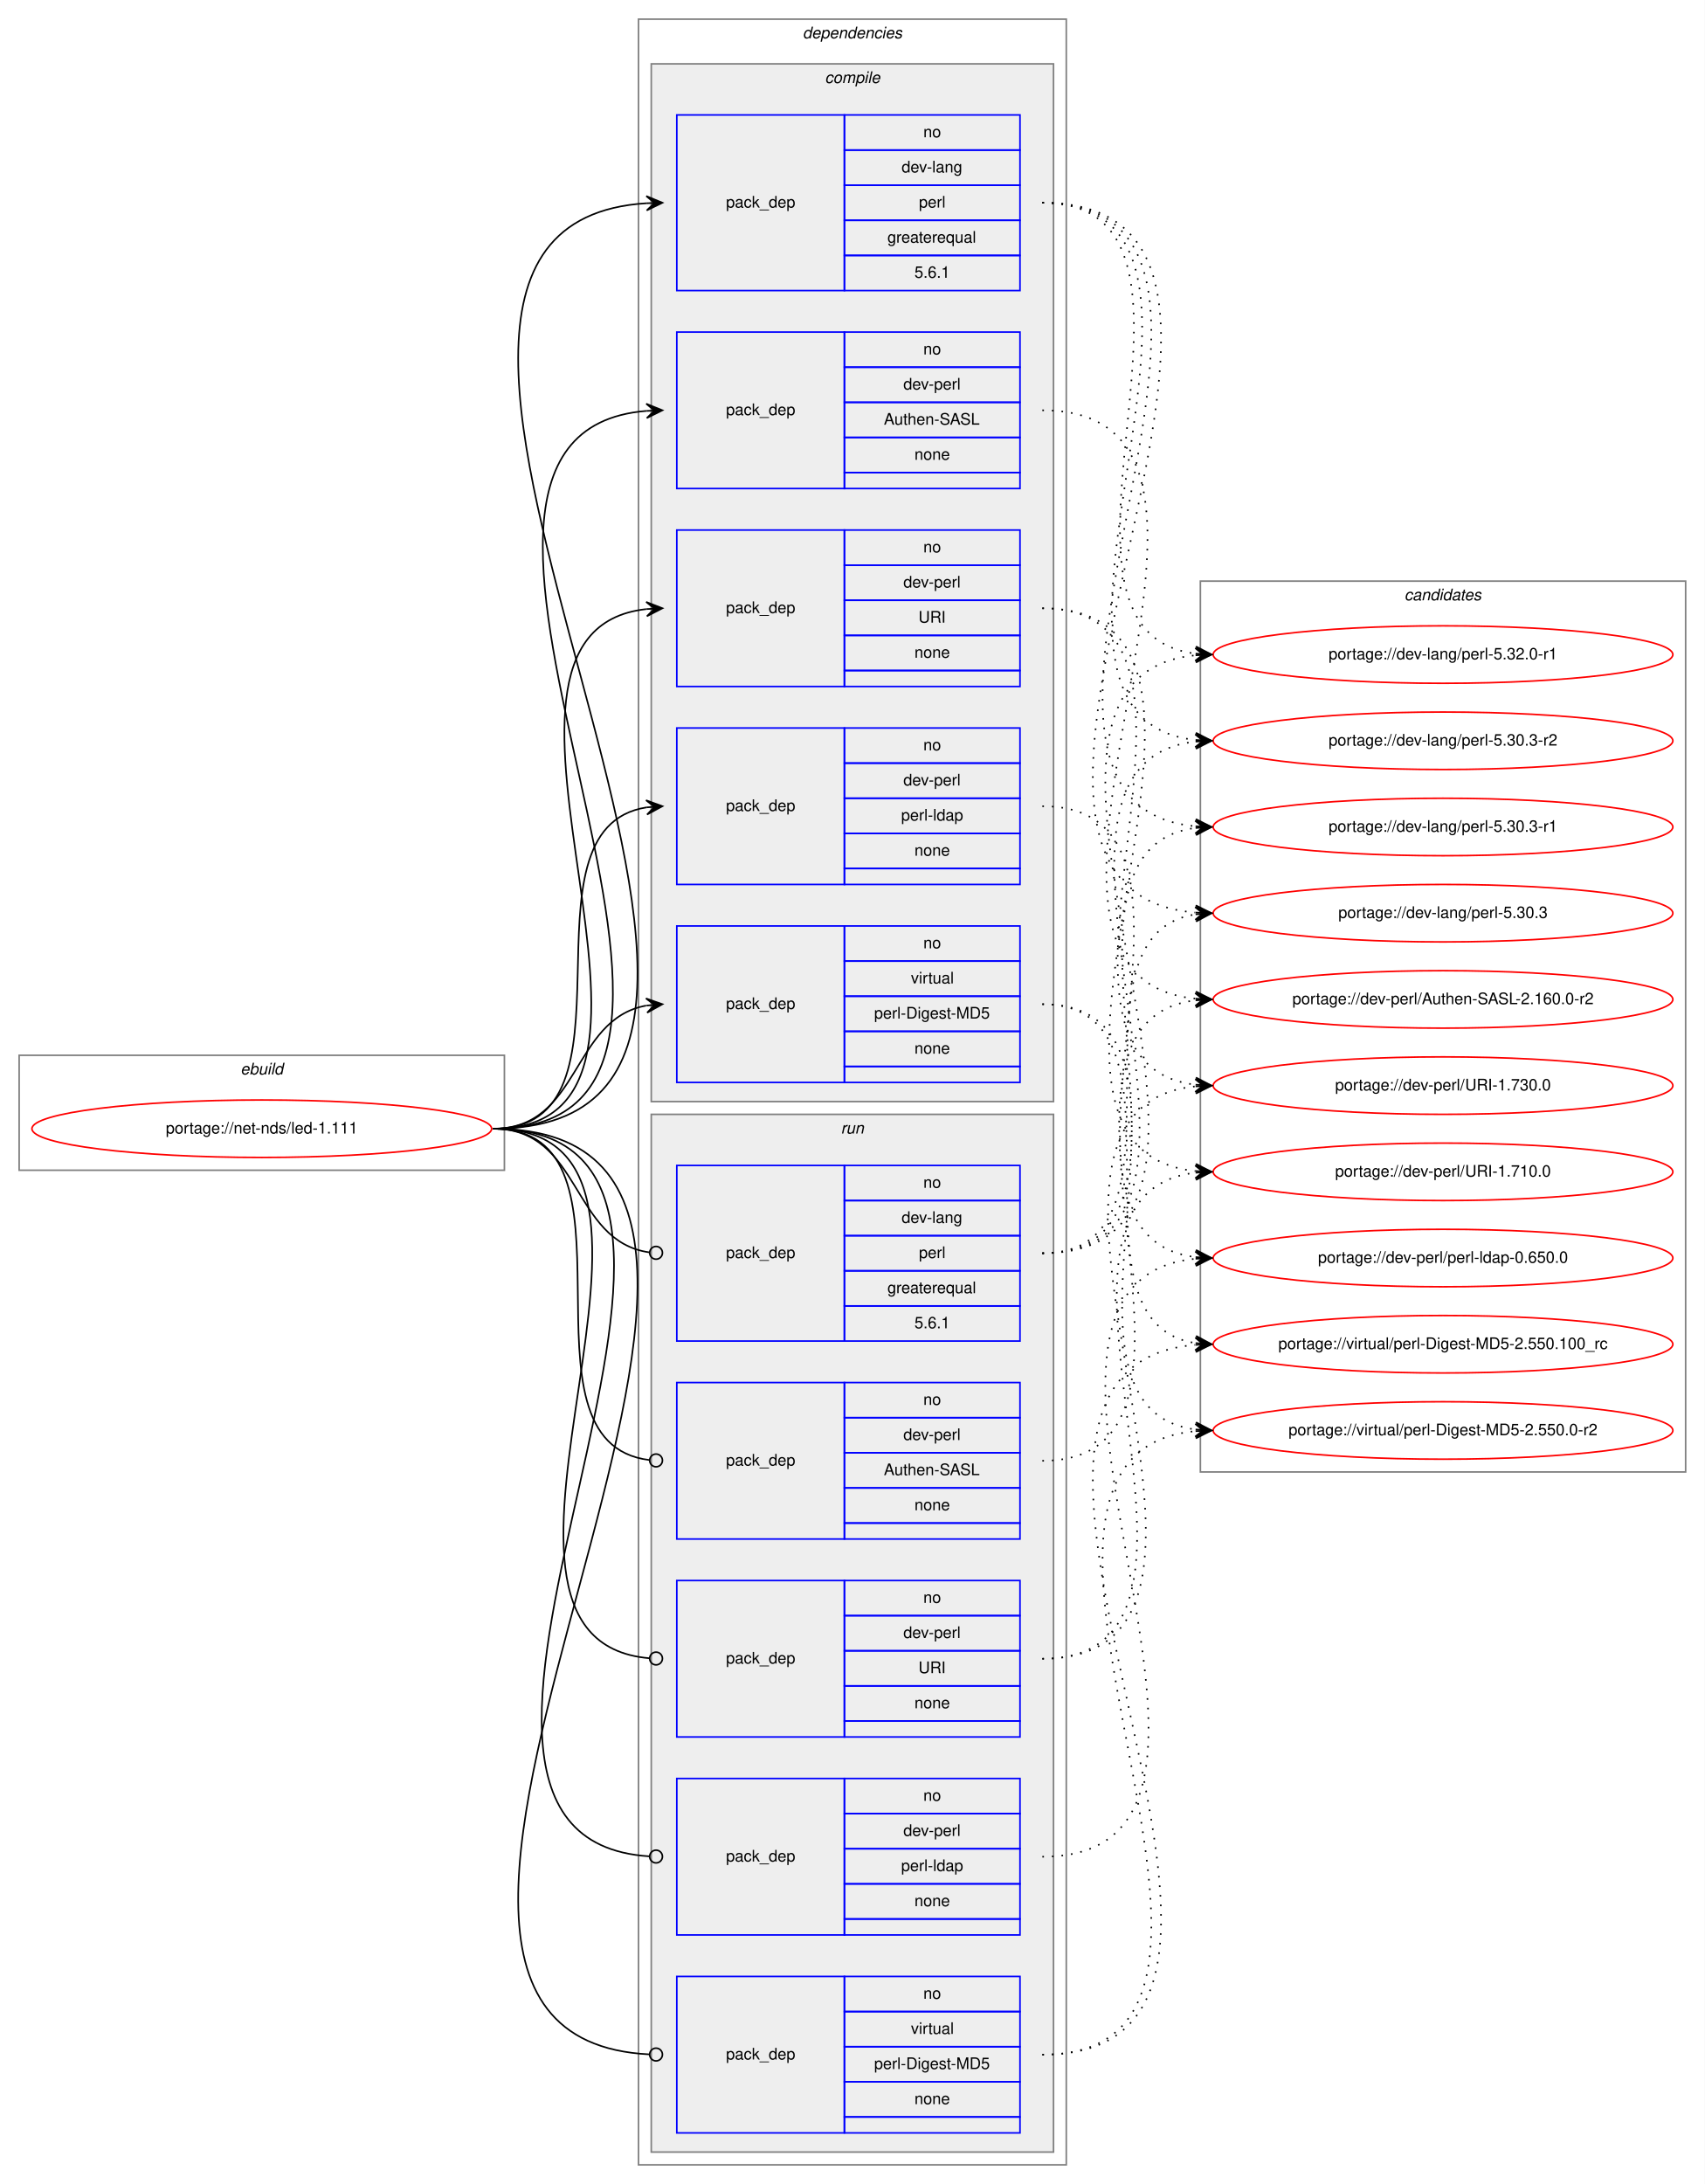
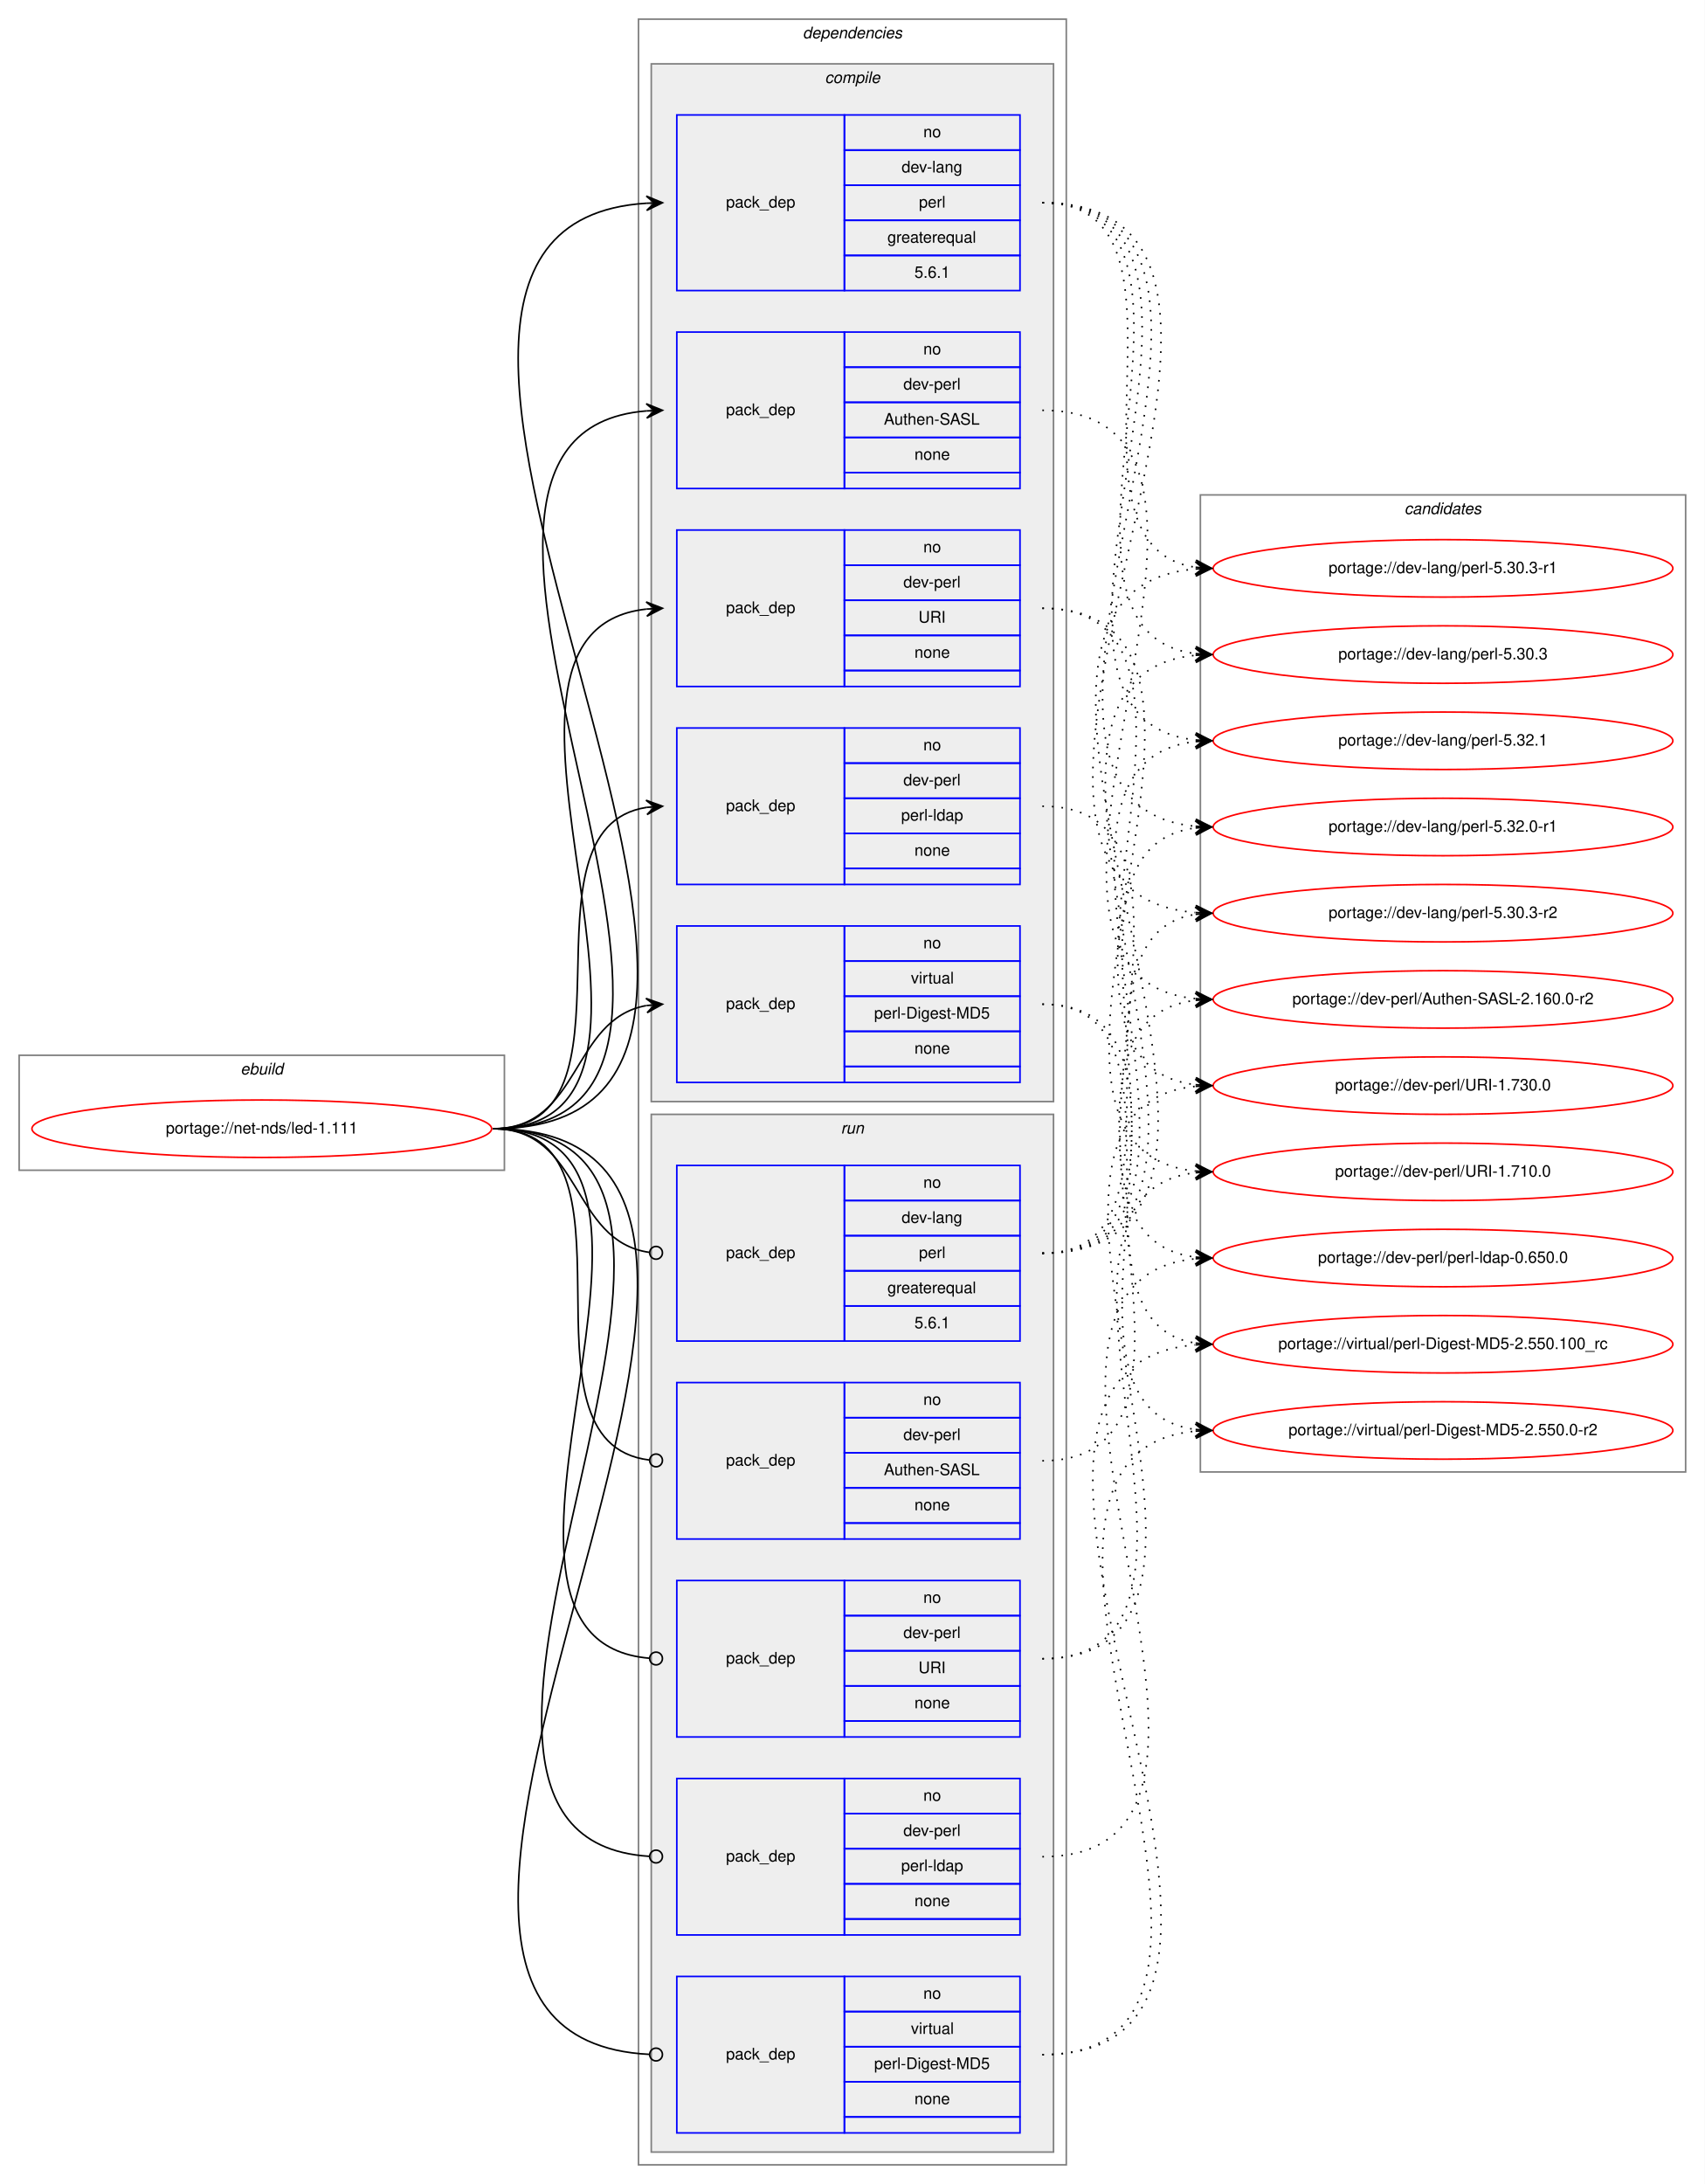
<svg xmlns="http://www.w3.org/2000/svg" xmlns:xlink="http://www.w3.org/1999/xlink" width="1068pt" height="1368pt" viewBox="0.00 0.00 1068.00 1368.00">
  <g id="graph0" class="graph" transform="scale(1 1) rotate(0) translate(4 1364)">
    <polygon fill="white" stroke="transparent" points="-4,4 -4,-1364 1064,-1364 1064,4 -4,4" />
    <g id="clust1" class="cluster">
      <polygon fill="none" stroke="gray" points="8,-631 8,-703 312,-703 312,-631 8,-631" />
      <text text-anchor="start" x="146.66" y="-691" font-family="Helvetica,sans-Serif" font-style="italic" font-size="10.00">ebuild</text>
    </g>
    <g id="clust2" class="cluster">
      <polygon fill="none" stroke="gray" points="396,-8 396,-1352 664,-1352 664,-8 396,-8" />
      <text text-anchor="start" x="498.88" y="-1340" font-family="Helvetica,sans-Serif" font-style="italic" font-size="10.00">dependencies</text>
    </g>
    <g id="clust3" class="cluster">
      <polygon fill="#eeeeee" stroke="gray" points="404,-674 404,-1324 656,-1324 656,-674 404,-674" />
      <text text-anchor="start" x="512.78" y="-1312" font-family="Helvetica,sans-Serif" font-style="italic" font-size="10.00">compile</text>
    </g>
    <g id="clust10" class="cluster">
      <polygon fill="#eeeeee" stroke="gray" points="404,-16 404,-666 656,-666 656,-16 404,-16" />
      <text text-anchor="start" x="522.78" y="-654" font-family="Helvetica,sans-Serif" font-style="italic" font-size="10.00">run</text>
    </g>
    <g id="clust16" class="cluster">
-       <polygon fill="none" stroke="gray" points="748,-442 748,-1000 1052,-1000 1052,-442 748,-442" />
-       <text text-anchor="start" x="875.82" y="-988" font-family="Helvetica,sans-Serif" font-style="italic" font-size="10.00">candidates</text>
+       <polygon fill="none" stroke="gray" points="748,-442 748,-1054 1052,-1054 1052,-442 748,-442" />
+       <text text-anchor="start" x="875.82" y="-1042" font-family="Helvetica,sans-Serif" font-style="italic" font-size="10.00">candidates</text>
    </g>
    <g id="node1" class="node">
      <g id="a_node1">
        <a xlink:href="../net-nds/led-1.111.svg" xlink:title="portage://net-nds/led-1.111">
          <ellipse fill="none" stroke="red" cx="160" cy="-657" rx="144" ry="18" />
          <text text-anchor="middle" x="160" y="-654" font-family="Helvetica,sans-Serif" font-size="10.00">portage://net-nds/led-1.111</text>
        </a>
      </g>
    </g>
    <g id="node2" class="node">
      <polygon fill="none" stroke="blue" points="420,-1182 420,-1292 525,-1292 525,-1182 420,-1182" />
      <text text-anchor="start" x="450.82" y="-1234" font-family="Helvetica,sans-Serif" font-size="10.00">pack_dep</text>
      <polygon fill="none" stroke="blue" points="525,-1270 525,-1292 635,-1292 635,-1270 525,-1270" />
      <text text-anchor="start" x="574.44" y="-1278" font-family="Helvetica,sans-Serif" font-size="10.00">no</text>
      <polygon fill="none" stroke="blue" points="525,-1248 525,-1270 635,-1270 635,-1248 525,-1248" />
      <text text-anchor="start" x="560.83" y="-1256" font-family="Helvetica,sans-Serif" font-size="10.00">dev-lang</text>
      <polygon fill="none" stroke="blue" points="525,-1226 525,-1248 635,-1248 635,-1226 525,-1226" />
      <text text-anchor="start" x="571.67" y="-1234" font-family="Helvetica,sans-Serif" font-size="10.00">perl</text>
      <polygon fill="none" stroke="blue" points="525,-1204 525,-1226 635,-1226 635,-1204 525,-1204" />
      <text text-anchor="start" x="551.94" y="-1212" font-family="Helvetica,sans-Serif" font-size="10.00">greaterequal</text>
      <polygon fill="none" stroke="blue" points="525,-1182 525,-1204 635,-1204 635,-1182 525,-1182" />
      <text text-anchor="start" x="568.88" y="-1190" font-family="Helvetica,sans-Serif" font-size="10.00">5.6.1</text>
    </g>
    <g id="edge1" class="edge">
      <path fill="none" stroke="black" d="M305,-657C563.59,-657 159.86,-1221.81 400.99,-1236.7" />
      <polygon fill="black" stroke="black" points="411,-1237 400.87,-1241.2 406,-1236.85 401,-1236.7 401,-1236.7 401,-1236.7 406,-1236.85 401.14,-1232.2 411,-1237 411,-1237" />
    </g>
    <g id="node3" class="node">
      <polygon fill="none" stroke="blue" points="420,-1058 420,-1156 525,-1156 525,-1058 420,-1058" />
      <text text-anchor="start" x="450.82" y="-1104" font-family="Helvetica,sans-Serif" font-size="10.00">pack_dep</text>
      <polygon fill="none" stroke="blue" points="525,-1134 525,-1156 635,-1156 635,-1134 525,-1134" />
      <text text-anchor="start" x="574.44" y="-1142" font-family="Helvetica,sans-Serif" font-size="10.00">no</text>
      <polygon fill="none" stroke="blue" points="525,-1112 525,-1134 635,-1134 635,-1112 525,-1112" />
      <text text-anchor="start" x="561.94" y="-1120" font-family="Helvetica,sans-Serif" font-size="10.00">dev-perl</text>
      <polygon fill="none" stroke="blue" points="525,-1090 525,-1112 635,-1112 635,-1090 525,-1090" />
      <text text-anchor="start" x="549.71" y="-1098" font-family="Helvetica,sans-Serif" font-size="10.00">Authen-SASL</text>
      <polygon fill="none" stroke="blue" points="525,-1068 525,-1090 635,-1090 635,-1068 525,-1068" />
      <text text-anchor="start" x="568.88" y="-1076" font-family="Helvetica,sans-Serif" font-size="10.00">none</text>
      <polygon fill="none" stroke="blue" points="525,-1058 525,-1068 635,-1068 635,-1058 525,-1058" />
    </g>
    <g id="edge2" class="edge">
      <path fill="none" stroke="black" d="M305,-657C506.96,-657 215.8,-1091.75 400.91,-1106.61" />
      <polygon fill="black" stroke="black" points="411,-1107 400.83,-1111.11 406,-1106.81 401.01,-1106.61 401.01,-1106.61 401.01,-1106.61 406,-1106.81 401.18,-1102.12 411,-1107 411,-1107" />
    </g>
    <g id="node4" class="node">
      <polygon fill="none" stroke="blue" points="420,-934 420,-1032 525,-1032 525,-934 420,-934" />
      <text text-anchor="start" x="450.82" y="-980" font-family="Helvetica,sans-Serif" font-size="10.00">pack_dep</text>
      <polygon fill="none" stroke="blue" points="525,-1010 525,-1032 635,-1032 635,-1010 525,-1010" />
      <text text-anchor="start" x="574.44" y="-1018" font-family="Helvetica,sans-Serif" font-size="10.00">no</text>
      <polygon fill="none" stroke="blue" points="525,-988 525,-1010 635,-1010 635,-988 525,-988" />
      <text text-anchor="start" x="561.94" y="-996" font-family="Helvetica,sans-Serif" font-size="10.00">dev-perl</text>
      <polygon fill="none" stroke="blue" points="525,-966 525,-988 635,-988 635,-966 525,-966" />
      <text text-anchor="start" x="571.39" y="-974" font-family="Helvetica,sans-Serif" font-size="10.00">URI</text>
      <polygon fill="none" stroke="blue" points="525,-944 525,-966 635,-966 635,-944 525,-944" />
      <text text-anchor="start" x="568.88" y="-952" font-family="Helvetica,sans-Serif" font-size="10.00">none</text>
      <polygon fill="none" stroke="blue" points="525,-934 525,-944 635,-944 635,-934 525,-934" />
    </g>
    <g id="edge3" class="edge">
      <path fill="none" stroke="black" d="M305,-657C453.78,-657 267.77,-967.9 400.86,-982.47" />
      <polygon fill="black" stroke="black" points="411,-983 400.78,-986.97 406.01,-982.74 401.01,-982.48 401.01,-982.48 401.01,-982.48 406.01,-982.74 401.25,-977.99 411,-983 411,-983" />
    </g>
    <g id="node5" class="node">
      <polygon fill="none" stroke="blue" points="420,-810 420,-908 525,-908 525,-810 420,-810" />
      <text text-anchor="start" x="450.82" y="-856" font-family="Helvetica,sans-Serif" font-size="10.00">pack_dep</text>
      <polygon fill="none" stroke="blue" points="525,-886 525,-908 635,-908 635,-886 525,-886" />
      <text text-anchor="start" x="574.44" y="-894" font-family="Helvetica,sans-Serif" font-size="10.00">no</text>
      <polygon fill="none" stroke="blue" points="525,-864 525,-886 635,-886 635,-864 525,-864" />
      <text text-anchor="start" x="561.94" y="-872" font-family="Helvetica,sans-Serif" font-size="10.00">dev-perl</text>
      <polygon fill="none" stroke="blue" points="525,-842 525,-864 635,-864 635,-842 525,-842" />
      <text text-anchor="start" x="560.55" y="-850" font-family="Helvetica,sans-Serif" font-size="10.00">perl-ldap</text>
      <polygon fill="none" stroke="blue" points="525,-820 525,-842 635,-842 635,-820 525,-820" />
      <text text-anchor="start" x="568.88" y="-828" font-family="Helvetica,sans-Serif" font-size="10.00">none</text>
      <polygon fill="none" stroke="blue" points="525,-810 525,-820 635,-820 635,-810 525,-810" />
    </g>
    <g id="edge4" class="edge">
      <path fill="none" stroke="black" d="M305,-657C402.82,-657 316.17,-845.05 401.02,-858.27" />
      <polygon fill="black" stroke="black" points="411,-859 400.7,-862.76 406.01,-858.63 401.03,-858.27 401.03,-858.27 401.03,-858.27 406.01,-858.63 401.36,-853.78 411,-859 411,-859" />
    </g>
    <g id="node6" class="node">
      <polygon fill="none" stroke="blue" points="420,-686 420,-784 525,-784 525,-686 420,-686" />
      <text text-anchor="start" x="450.82" y="-732" font-family="Helvetica,sans-Serif" font-size="10.00">pack_dep</text>
      <polygon fill="none" stroke="blue" points="525,-762 525,-784 635,-784 635,-762 525,-762" />
      <text text-anchor="start" x="574.44" y="-770" font-family="Helvetica,sans-Serif" font-size="10.00">no</text>
      <polygon fill="none" stroke="blue" points="525,-740 525,-762 635,-762 635,-740 525,-740" />
      <text text-anchor="start" x="566.67" y="-748" font-family="Helvetica,sans-Serif" font-size="10.00">virtual</text>
      <polygon fill="none" stroke="blue" points="525,-718 525,-740 635,-740 635,-718 525,-718" />
      <text text-anchor="start" x="543.62" y="-726" font-family="Helvetica,sans-Serif" font-size="10.00">perl-Digest-MD5</text>
      <polygon fill="none" stroke="blue" points="525,-696 525,-718 635,-718 635,-696 525,-696" />
      <text text-anchor="start" x="568.88" y="-704" font-family="Helvetica,sans-Serif" font-size="10.00">none</text>
      <polygon fill="none" stroke="blue" points="525,-686 525,-696 635,-696 635,-686 525,-686" />
    </g>
    <g id="edge5" class="edge">
      <path fill="none" stroke="black" d="M305,-657C359.84,-657 353.61,-725.55 400.81,-734.12" />
      <polygon fill="black" stroke="black" points="411,-735 400.65,-738.63 406.02,-734.57 401.04,-734.14 401.04,-734.14 401.04,-734.14 406.02,-734.57 401.42,-729.66 411,-735 411,-735" />
    </g>
    <g id="node7" class="node">
      <polygon fill="none" stroke="blue" points="420,-524 420,-634 525,-634 525,-524 420,-524" />
      <text text-anchor="start" x="450.82" y="-576" font-family="Helvetica,sans-Serif" font-size="10.00">pack_dep</text>
      <polygon fill="none" stroke="blue" points="525,-612 525,-634 635,-634 635,-612 525,-612" />
      <text text-anchor="start" x="574.44" y="-620" font-family="Helvetica,sans-Serif" font-size="10.00">no</text>
      <polygon fill="none" stroke="blue" points="525,-590 525,-612 635,-612 635,-590 525,-590" />
      <text text-anchor="start" x="560.83" y="-598" font-family="Helvetica,sans-Serif" font-size="10.00">dev-lang</text>
      <polygon fill="none" stroke="blue" points="525,-568 525,-590 635,-590 635,-568 525,-568" />
      <text text-anchor="start" x="571.67" y="-576" font-family="Helvetica,sans-Serif" font-size="10.00">perl</text>
      <polygon fill="none" stroke="blue" points="525,-546 525,-568 635,-568 635,-546 525,-546" />
      <text text-anchor="start" x="551.94" y="-554" font-family="Helvetica,sans-Serif" font-size="10.00">greaterequal</text>
      <polygon fill="none" stroke="blue" points="525,-524 525,-546 635,-546 635,-524 525,-524" />
      <text text-anchor="start" x="568.88" y="-532" font-family="Helvetica,sans-Serif" font-size="10.00">5.6.1</text>
    </g>
    <g id="edge6" class="edge">
      <path fill="none" stroke="black" d="M305,-657C360.64,-657 353.42,-586.43 402.91,-579.54" />
      <ellipse fill="none" stroke="black" cx="407.01" cy="-579.27" rx="4" ry="4" />
    </g>
    <g id="node8" class="node">
      <polygon fill="none" stroke="blue" points="420,-400 420,-498 525,-498 525,-400 420,-400" />
      <text text-anchor="start" x="450.82" y="-446" font-family="Helvetica,sans-Serif" font-size="10.00">pack_dep</text>
      <polygon fill="none" stroke="blue" points="525,-476 525,-498 635,-498 635,-476 525,-476" />
      <text text-anchor="start" x="574.44" y="-484" font-family="Helvetica,sans-Serif" font-size="10.00">no</text>
      <polygon fill="none" stroke="blue" points="525,-454 525,-476 635,-476 635,-454 525,-454" />
      <text text-anchor="start" x="561.94" y="-462" font-family="Helvetica,sans-Serif" font-size="10.00">dev-perl</text>
      <polygon fill="none" stroke="blue" points="525,-432 525,-454 635,-454 635,-432 525,-432" />
      <text text-anchor="start" x="549.71" y="-440" font-family="Helvetica,sans-Serif" font-size="10.00">Authen-SASL</text>
      <polygon fill="none" stroke="blue" points="525,-410 525,-432 635,-432 635,-410 525,-410" />
      <text text-anchor="start" x="568.88" y="-418" font-family="Helvetica,sans-Serif" font-size="10.00">none</text>
      <polygon fill="none" stroke="blue" points="525,-400 525,-410 635,-410 635,-400 525,-400" />
    </g>
    <g id="edge7" class="edge">
      <path fill="none" stroke="black" d="M305,-657C405.92,-657 312.64,-460.22 402.94,-449.46" />
      <ellipse fill="none" stroke="black" cx="407.01" cy="-449.23" rx="4" ry="4" />
    </g>
    <g id="node9" class="node">
      <polygon fill="none" stroke="blue" points="420,-276 420,-374 525,-374 525,-276 420,-276" />
      <text text-anchor="start" x="450.82" y="-322" font-family="Helvetica,sans-Serif" font-size="10.00">pack_dep</text>
      <polygon fill="none" stroke="blue" points="525,-352 525,-374 635,-374 635,-352 525,-352" />
      <text text-anchor="start" x="574.44" y="-360" font-family="Helvetica,sans-Serif" font-size="10.00">no</text>
      <polygon fill="none" stroke="blue" points="525,-330 525,-352 635,-352 635,-330 525,-330" />
      <text text-anchor="start" x="561.94" y="-338" font-family="Helvetica,sans-Serif" font-size="10.00">dev-perl</text>
      <polygon fill="none" stroke="blue" points="525,-308 525,-330 635,-330 635,-308 525,-308" />
      <text text-anchor="start" x="571.39" y="-316" font-family="Helvetica,sans-Serif" font-size="10.00">URI</text>
      <polygon fill="none" stroke="blue" points="525,-286 525,-308 635,-308 635,-286 525,-286" />
      <text text-anchor="start" x="568.88" y="-294" font-family="Helvetica,sans-Serif" font-size="10.00">none</text>
      <polygon fill="none" stroke="blue" points="525,-276 525,-286 635,-286 635,-276 525,-276" />
    </g>
    <g id="edge8" class="edge">
      <path fill="none" stroke="black" d="M305,-657C457.02,-657 263.55,-337.21 402.74,-325.34" />
      <ellipse fill="none" stroke="black" cx="407" cy="-325.16" rx="4" ry="4" />
    </g>
    <g id="node10" class="node">
      <polygon fill="none" stroke="blue" points="420,-152 420,-250 525,-250 525,-152 420,-152" />
      <text text-anchor="start" x="450.82" y="-198" font-family="Helvetica,sans-Serif" font-size="10.00">pack_dep</text>
      <polygon fill="none" stroke="blue" points="525,-228 525,-250 635,-250 635,-228 525,-228" />
      <text text-anchor="start" x="574.44" y="-236" font-family="Helvetica,sans-Serif" font-size="10.00">no</text>
      <polygon fill="none" stroke="blue" points="525,-206 525,-228 635,-228 635,-206 525,-206" />
      <text text-anchor="start" x="561.94" y="-214" font-family="Helvetica,sans-Serif" font-size="10.00">dev-perl</text>
      <polygon fill="none" stroke="blue" points="525,-184 525,-206 635,-206 635,-184 525,-184" />
      <text text-anchor="start" x="560.55" y="-192" font-family="Helvetica,sans-Serif" font-size="10.00">perl-ldap</text>
      <polygon fill="none" stroke="blue" points="525,-162 525,-184 635,-184 635,-162 525,-162" />
      <text text-anchor="start" x="568.88" y="-170" font-family="Helvetica,sans-Serif" font-size="10.00">none</text>
      <polygon fill="none" stroke="blue" points="525,-152 525,-162 635,-162 635,-152 525,-152" />
    </g>
    <g id="edge9" class="edge">
      <path fill="none" stroke="black" d="M305,-657C510.23,-657 211.31,-213.38 402.75,-201.25" />
      <ellipse fill="none" stroke="black" cx="407" cy="-201.12" rx="4" ry="4" />
    </g>
    <g id="node11" class="node">
      <polygon fill="none" stroke="blue" points="420,-28 420,-126 525,-126 525,-28 420,-28" />
      <text text-anchor="start" x="450.82" y="-74" font-family="Helvetica,sans-Serif" font-size="10.00">pack_dep</text>
      <polygon fill="none" stroke="blue" points="525,-104 525,-126 635,-126 635,-104 525,-104" />
      <text text-anchor="start" x="574.44" y="-112" font-family="Helvetica,sans-Serif" font-size="10.00">no</text>
      <polygon fill="none" stroke="blue" points="525,-82 525,-104 635,-104 635,-82 525,-82" />
      <text text-anchor="start" x="566.67" y="-90" font-family="Helvetica,sans-Serif" font-size="10.00">virtual</text>
      <polygon fill="none" stroke="blue" points="525,-60 525,-82 635,-82 635,-60 525,-60" />
      <text text-anchor="start" x="543.62" y="-68" font-family="Helvetica,sans-Serif" font-size="10.00">perl-Digest-MD5</text>
      <polygon fill="none" stroke="blue" points="525,-38 525,-60 635,-60 635,-38 525,-38" />
      <text text-anchor="start" x="568.88" y="-46" font-family="Helvetica,sans-Serif" font-size="10.00">none</text>
      <polygon fill="none" stroke="blue" points="525,-28 525,-38 635,-38 635,-28 525,-28" />
    </g>
    <g id="edge10" class="edge">
      <path fill="none" stroke="black" d="M305,-657C564.23,-657 157.86,-89.39 402.79,-77.2" />
      <ellipse fill="none" stroke="black" cx="407" cy="-77.1" rx="4" ry="4" />
    </g>
    <g id="node12" class="node">
      <g id="a_node12">
+         <a xlink:href="../dev-lang/perl-5.32.1.svg" xlink:title="portage://dev-lang/perl-5.32.1">
+           <ellipse fill="none" stroke="red" cx="900" cy="-900" rx="144" ry="18" />
+           <text text-anchor="middle" x="900" y="-897" font-family="Helvetica,sans-Serif" font-size="10.00">portage://dev-lang/perl-5.32.1</text>
+         </a>
+       </g>
+     </g>
+     <g id="edge11" class="edge">
+       <path fill="none" stroke="black" stroke-dasharray="1,5" d="M649,-1237C802.49,-1237 607.15,-914.97 744.96,-900.5" />
+       <polygon fill="black" stroke="black" points="755,-900 745.24,-904.99 750.01,-900.25 745.01,-900.5 745.01,-900.5 745.01,-900.5 750.01,-900.25 744.79,-896.01 755,-900 755,-900" />
+     </g>
+     <g id="node13" class="node">
+       <g id="a_node13">
        <a xlink:href="../dev-lang/perl-5.32.0-r1.svg" xlink:title="portage://dev-lang/perl-5.32.0-r1">
+           <ellipse fill="none" stroke="red" cx="900" cy="-846" rx="144" ry="18" />
+           <text text-anchor="middle" x="900" y="-843" font-family="Helvetica,sans-Serif" font-size="10.00">portage://dev-lang/perl-5.32.0-r1</text>
+         </a>
+       </g>
+     </g>
+     <g id="edge12" class="edge">
+       <path fill="none" stroke="black" stroke-dasharray="1,5" d="M649,-1237C825.53,-1237 584.71,-861.12 744.94,-846.44" />
+       <polygon fill="black" stroke="black" points="755,-846 745.21,-850.93 750,-846.22 745.01,-846.44 745.01,-846.44 745.01,-846.44 750,-846.22 744.81,-841.94 755,-846 755,-846" />
+     </g>
+     <g id="node14" class="node">
+       <g id="a_node14">
+         <a xlink:href="../dev-lang/perl-5.30.3-r2.svg" xlink:title="portage://dev-lang/perl-5.30.3-r2">
+           <ellipse fill="none" stroke="red" cx="900" cy="-792" rx="144" ry="18" />
+           <text text-anchor="middle" x="900" y="-789" font-family="Helvetica,sans-Serif" font-size="10.00">portage://dev-lang/perl-5.30.3-r2</text>
+         </a>
+       </g>
+     </g>
+     <g id="edge13" class="edge">
+       <path fill="none" stroke="black" stroke-dasharray="1,5" d="M649,-1237C848.74,-1237 562.1,-807.51 744.74,-792.41" />
+       <polygon fill="black" stroke="black" points="755,-792 745.19,-796.89 750,-792.2 745.01,-792.4 745.01,-792.4 745.01,-792.4 750,-792.2 744.83,-787.9 755,-792 755,-792" />
+     </g>
+     <g id="node15" class="node">
+       <g id="a_node15">
+         <a xlink:href="../dev-lang/perl-5.30.3-r1.svg" xlink:title="portage://dev-lang/perl-5.30.3-r1">
+           <ellipse fill="none" stroke="red" cx="900" cy="-1008" rx="144" ry="18" />
+           <text text-anchor="middle" x="900" y="-1005" font-family="Helvetica,sans-Serif" font-size="10.00">portage://dev-lang/perl-5.30.3-r1</text>
+         </a>
+       </g>
+     </g>
+     <g id="edge14" class="edge">
+       <path fill="none" stroke="black" stroke-dasharray="1,5" d="M649,-1237C757.54,-1237 650.23,-1022.52 744.86,-1008.7" />
+       <polygon fill="black" stroke="black" points="755,-1008 745.33,-1013.18 750.01,-1008.34 745.02,-1008.69 745.02,-1008.69 745.02,-1008.69 750.01,-1008.34 744.71,-1004.2 755,-1008 755,-1008" />
+     </g>
+     <g id="node16" class="node">
+       <g id="a_node16">
+         <a xlink:href="../dev-lang/perl-5.30.3.svg" xlink:title="portage://dev-lang/perl-5.30.3">
          <ellipse fill="none" stroke="red" cx="900" cy="-954" rx="144" ry="18" />
-           <text text-anchor="middle" x="900" y="-951" font-family="Helvetica,sans-Serif" font-size="10.00">portage://dev-lang/perl-5.32.0-r1</text>
-         </a>
-       </g>
-     </g>
-     <g id="edge11" class="edge">
+           <text text-anchor="middle" x="900" y="-951" font-family="Helvetica,sans-Serif" font-size="10.00">portage://dev-lang/perl-5.30.3</text>
+         </a>
+       </g>
+     </g>
+     <g id="edge15" class="edge">
      <path fill="none" stroke="black" stroke-dasharray="1,5" d="M649,-1237C779.77,-1237 629.06,-968.73 744.98,-954.58" />
      <polygon fill="black" stroke="black" points="755,-954 745.28,-959.07 750.01,-954.29 745.02,-954.58 745.02,-954.58 745.02,-954.58 750.01,-954.29 744.76,-950.09 755,-954 755,-954" />
    </g>
-     <g id="node13" class="node">
-       <g id="a_node13">
-         <a xlink:href="../dev-lang/perl-5.30.3-r2.svg" xlink:title="portage://dev-lang/perl-5.30.3-r2">
-           <ellipse fill="none" stroke="red" cx="900" cy="-900" rx="144" ry="18" />
-           <text text-anchor="middle" x="900" y="-897" font-family="Helvetica,sans-Serif" font-size="10.00">portage://dev-lang/perl-5.30.3-r2</text>
-         </a>
-       </g>
-     </g>
-     <g id="edge12" class="edge">
-       <path fill="none" stroke="black" stroke-dasharray="1,5" d="M649,-1237C802.49,-1237 607.15,-914.97 744.96,-900.5" />
-       <polygon fill="black" stroke="black" points="755,-900 745.24,-904.99 750.01,-900.25 745.01,-900.5 745.01,-900.5 745.01,-900.5 750.01,-900.25 744.79,-896.01 755,-900 755,-900" />
-     </g>
-     <g id="node14" class="node">
-       <g id="a_node14">
-         <a xlink:href="../dev-lang/perl-5.30.3-r1.svg" xlink:title="portage://dev-lang/perl-5.30.3-r1">
-           <ellipse fill="none" stroke="red" cx="900" cy="-846" rx="144" ry="18" />
-           <text text-anchor="middle" x="900" y="-843" font-family="Helvetica,sans-Serif" font-size="10.00">portage://dev-lang/perl-5.30.3-r1</text>
-         </a>
-       </g>
-     </g>
-     <g id="edge13" class="edge">
-       <path fill="none" stroke="black" stroke-dasharray="1,5" d="M649,-1237C825.53,-1237 584.71,-861.12 744.94,-846.44" />
-       <polygon fill="black" stroke="black" points="755,-846 745.21,-850.93 750,-846.22 745.01,-846.44 745.01,-846.44 745.01,-846.44 750,-846.22 744.81,-841.94 755,-846 755,-846" />
-     </g>
-     <g id="node15" class="node">
-       <g id="a_node15">
-         <a xlink:href="../dev-lang/perl-5.30.3.svg" xlink:title="portage://dev-lang/perl-5.30.3">
-           <ellipse fill="none" stroke="red" cx="900" cy="-792" rx="144" ry="18" />
-           <text text-anchor="middle" x="900" y="-789" font-family="Helvetica,sans-Serif" font-size="10.00">portage://dev-lang/perl-5.30.3</text>
-         </a>
-       </g>
-     </g>
-     <g id="edge14" class="edge">
-       <path fill="none" stroke="black" stroke-dasharray="1,5" d="M649,-1237C848.74,-1237 562.1,-807.51 744.74,-792.41" />
-       <polygon fill="black" stroke="black" points="755,-792 745.19,-796.89 750,-792.2 745.01,-792.4 745.01,-792.4 745.01,-792.4 750,-792.2 744.83,-787.9 755,-792 755,-792" />
-     </g>
-     <g id="node16" class="node">
-       <g id="a_node16">
+     <g id="node17" class="node">
+       <g id="a_node17">
        <a xlink:href="../dev-perl/Authen-SASL-2.160.0-r2.svg" xlink:title="portage://dev-perl/Authen-SASL-2.160.0-r2">
          <ellipse fill="none" stroke="red" cx="900" cy="-738" rx="144" ry="18" />
          <text text-anchor="middle" x="900" y="-735" font-family="Helvetica,sans-Serif" font-size="10.00">portage://dev-perl/Authen-SASL-2.160.0-r2</text>
        </a>
      </g>
    </g>
-     <g id="edge15" class="edge">
+     <g id="edge16" class="edge">
      <path fill="none" stroke="black" stroke-dasharray="1,5" d="M649,-1107C816.13,-1107 593.85,-752.98 745.01,-738.46" />
      <polygon fill="black" stroke="black" points="755,-738 745.22,-742.95 750.01,-738.23 745.01,-738.46 745.01,-738.46 745.01,-738.46 750.01,-738.23 744.8,-733.96 755,-738 755,-738" />
    </g>
-     <g id="node17" class="node">
-       <g id="a_node17">
+     <g id="node18" class="node">
+       <g id="a_node18">
        <a xlink:href="../dev-perl/URI-1.730.0.svg" xlink:title="portage://dev-perl/URI-1.730.0">
          <ellipse fill="none" stroke="red" cx="900" cy="-684" rx="144" ry="18" />
          <text text-anchor="middle" x="900" y="-681" font-family="Helvetica,sans-Serif" font-size="10.00">portage://dev-perl/URI-1.730.0</text>
        </a>
      </g>
    </g>
-     <g id="edge16" class="edge">
+     <g id="edge17" class="edge">
      <path fill="none" stroke="black" stroke-dasharray="1,5" d="M649,-983C786.41,-983 622.74,-698.99 744.86,-684.57" />
      <polygon fill="black" stroke="black" points="755,-684 745.27,-689.05 750.01,-684.28 745.02,-684.56 745.02,-684.56 745.02,-684.56 750.01,-684.28 744.76,-680.07 755,-684 755,-684" />
    </g>
-     <g id="node18" class="node">
-       <g id="a_node18">
+     <g id="node19" class="node">
+       <g id="a_node19">
        <a xlink:href="../dev-perl/URI-1.710.0.svg" xlink:title="portage://dev-perl/URI-1.710.0">
          <ellipse fill="none" stroke="red" cx="900" cy="-630" rx="144" ry="18" />
          <text text-anchor="middle" x="900" y="-627" font-family="Helvetica,sans-Serif" font-size="10.00">portage://dev-perl/URI-1.710.0</text>
        </a>
      </g>
    </g>
-     <g id="edge17" class="edge">
+     <g id="edge18" class="edge">
      <path fill="none" stroke="black" stroke-dasharray="1,5" d="M649,-983C809.29,-983 600.54,-645.01 744.97,-630.48" />
      <polygon fill="black" stroke="black" points="755,-630 745.23,-634.97 750.01,-630.24 745.01,-630.48 745.01,-630.48 745.01,-630.48 750.01,-630.24 744.8,-625.98 755,-630 755,-630" />
    </g>
-     <g id="node19" class="node">
-       <g id="a_node19">
+     <g id="node20" class="node">
+       <g id="a_node20">
        <a xlink:href="../dev-perl/perl-ldap-0.650.0.svg" xlink:title="portage://dev-perl/perl-ldap-0.650.0">
          <ellipse fill="none" stroke="red" cx="900" cy="-576" rx="144" ry="18" />
          <text text-anchor="middle" x="900" y="-573" font-family="Helvetica,sans-Serif" font-size="10.00">portage://dev-perl/perl-ldap-0.650.0</text>
        </a>
      </g>
    </g>
-     <g id="edge18" class="edge">
+     <g id="edge19" class="edge">
      <path fill="none" stroke="black" stroke-dasharray="1,5" d="M649,-859C779.77,-859 629.06,-590.73 744.98,-576.58" />
      <polygon fill="black" stroke="black" points="755,-576 745.28,-581.07 750.01,-576.29 745.02,-576.58 745.02,-576.58 745.02,-576.58 750.01,-576.29 744.76,-572.09 755,-576 755,-576" />
    </g>
-     <g id="node20" class="node">
-       <g id="a_node20">
+     <g id="node21" class="node">
+       <g id="a_node21">
        <a xlink:href="../virtual/perl-Digest-MD5-2.550.100_rc.svg" xlink:title="portage://virtual/perl-Digest-MD5-2.550.100_rc">
          <ellipse fill="none" stroke="red" cx="900" cy="-522" rx="144" ry="18" />
          <text text-anchor="middle" x="900" y="-519" font-family="Helvetica,sans-Serif" font-size="10.00">portage://virtual/perl-Digest-MD5-2.550.100_rc</text>
        </a>
      </g>
    </g>
-     <g id="edge19" class="edge">
+     <g id="edge20" class="edge">
      <path fill="none" stroke="black" stroke-dasharray="1,5" d="M649,-735C751.13,-735 656.22,-536.31 744.88,-522.73" />
      <polygon fill="black" stroke="black" points="755,-522 745.35,-527.21 750.01,-522.36 745.03,-522.72 745.03,-522.72 745.03,-522.72 750.01,-522.36 744.7,-518.23 755,-522 755,-522" />
    </g>
-     <g id="node21" class="node">
-       <g id="a_node21">
+     <g id="node22" class="node">
+       <g id="a_node22">
        <a xlink:href="../virtual/perl-Digest-MD5-2.550.0-r2.svg" xlink:title="portage://virtual/perl-Digest-MD5-2.550.0-r2">
          <ellipse fill="none" stroke="red" cx="900" cy="-468" rx="144" ry="18" />
          <text text-anchor="middle" x="900" y="-465" font-family="Helvetica,sans-Serif" font-size="10.00">portage://virtual/perl-Digest-MD5-2.550.0-r2</text>
        </a>
      </g>
    </g>
-     <g id="edge20" class="edge">
+     <g id="edge21" class="edge">
      <path fill="none" stroke="black" stroke-dasharray="1,5" d="M649,-735C773.06,-735 635.56,-482.91 744.81,-468.63" />
      <polygon fill="black" stroke="black" points="755,-468 745.3,-473.11 750.01,-468.31 745.02,-468.62 745.02,-468.62 745.02,-468.62 750.01,-468.31 744.74,-464.13 755,-468 755,-468" />
-     </g>
-     <g id="edge21" class="edge">
-       <path fill="none" stroke="black" stroke-dasharray="1,5" d="M649,-579C818.65,-579 591.49,-938.78 744.86,-953.53" />
-       <polygon fill="black" stroke="black" points="755,-954 744.8,-958.04 750.01,-953.77 745.01,-953.54 745.01,-953.54 745.01,-953.54 750.01,-953.77 745.22,-949.04 755,-954 755,-954" />
    </g>
    <g id="edge22" class="edge">
      <path fill="none" stroke="black" stroke-dasharray="1,5" d="M649,-579C795.72,-579 613.68,-885.13 745,-899.48" />
      <polygon fill="black" stroke="black" points="755,-900 744.78,-903.97 750.01,-899.74 745.01,-899.48 745.01,-899.48 745.01,-899.48 750.01,-899.74 745.25,-894.99 755,-900 755,-900" />
    </g>
    <g id="edge23" class="edge">
      <path fill="none" stroke="black" stroke-dasharray="1,5" d="M649,-579C773.06,-579 635.56,-831.09 744.81,-845.37" />
      <polygon fill="black" stroke="black" points="755,-846 744.74,-849.87 750.01,-845.69 745.02,-845.38 745.02,-845.38 745.02,-845.38 750.01,-845.69 745.3,-840.89 755,-846 755,-846" />
    </g>
    <g id="edge24" class="edge">
      <path fill="none" stroke="black" stroke-dasharray="1,5" d="M649,-579C751.13,-579 656.22,-777.69 744.88,-791.27" />
      <polygon fill="black" stroke="black" points="755,-792 744.7,-795.77 750.01,-791.64 745.03,-791.28 745.03,-791.28 745.03,-791.28 750.01,-791.64 745.35,-786.79 755,-792 755,-792" />
    </g>
    <g id="edge25" class="edge">
+       <path fill="none" stroke="black" stroke-dasharray="1,5" d="M649,-579C841.85,-579 568.8,-992.64 744.82,-1007.58" />
+       <polygon fill="black" stroke="black" points="755,-1008 744.82,-1012.09 750,-1007.8 745.01,-1007.59 745.01,-1007.59 745.01,-1007.59 750,-1007.8 745.19,-1003.1 755,-1008 755,-1008" />
+     </g>
+     <g id="edge26" class="edge">
+       <path fill="none" stroke="black" stroke-dasharray="1,5" d="M649,-579C818.65,-579 591.49,-938.78 744.86,-953.53" />
+       <polygon fill="black" stroke="black" points="755,-954 744.8,-958.04 750.01,-953.77 745.01,-953.54 745.01,-953.54 745.01,-953.54 750.01,-953.77 745.22,-949.04 755,-954 755,-954" />
+     </g>
+     <g id="edge27" class="edge">
      <path fill="none" stroke="black" stroke-dasharray="1,5" d="M649,-449C782.2,-449 626.82,-722.96 744.8,-737.41" />
      <polygon fill="black" stroke="black" points="755,-738 744.76,-741.91 750.01,-737.71 745.02,-737.42 745.02,-737.42 745.02,-737.42 750.01,-737.71 745.28,-732.93 755,-738 755,-738" />
    </g>
-     <g id="edge26" class="edge">
+     <g id="edge28" class="edge">
      <path fill="none" stroke="black" stroke-dasharray="1,5" d="M649,-325C811.79,-325 598.2,-668.74 744.81,-683.51" />
      <polygon fill="black" stroke="black" points="755,-684 744.8,-688.01 750.01,-683.76 745.01,-683.52 745.01,-683.52 745.01,-683.52 750.01,-683.76 745.23,-679.02 755,-684 755,-684" />
    </g>
-     <g id="edge27" class="edge">
+     <g id="edge29" class="edge">
      <path fill="none" stroke="black" stroke-dasharray="1,5" d="M649,-325C788.86,-325 620.47,-614.71 744.69,-629.42" />
      <polygon fill="black" stroke="black" points="755,-630 744.76,-633.93 750.01,-629.72 745.02,-629.44 745.02,-629.44 745.02,-629.44 750.01,-629.72 745.27,-624.95 755,-630 755,-630" />
    </g>
-     <g id="edge28" class="edge">
+     <g id="edge30" class="edge">
      <path fill="none" stroke="black" stroke-dasharray="1,5" d="M649,-201C818.65,-201 591.49,-560.78 744.86,-575.53" />
      <polygon fill="black" stroke="black" points="755,-576 744.8,-580.04 750.01,-575.77 745.01,-575.54 745.01,-575.54 745.01,-575.54 750.01,-575.77 745.22,-571.04 755,-576 755,-576" />
    </g>
-     <g id="edge29" class="edge">
+     <g id="edge31" class="edge">
      <path fill="none" stroke="black" stroke-dasharray="1,5" d="M649,-77C848.74,-77 562.1,-506.49 744.74,-521.59" />
      <polygon fill="black" stroke="black" points="755,-522 744.83,-526.1 750,-521.8 745.01,-521.6 745.01,-521.6 745.01,-521.6 750,-521.8 745.19,-517.11 755,-522 755,-522" />
    </g>
-     <g id="edge30" class="edge">
+     <g id="edge32" class="edge">
      <path fill="none" stroke="black" stroke-dasharray="1,5" d="M649,-77C825.53,-77 584.71,-452.88 744.94,-467.56" />
      <polygon fill="black" stroke="black" points="755,-468 744.81,-472.06 750,-467.78 745.01,-467.56 745.01,-467.56 745.01,-467.56 750,-467.78 745.21,-463.07 755,-468 755,-468" />
    </g>
  </g>
</svg>
